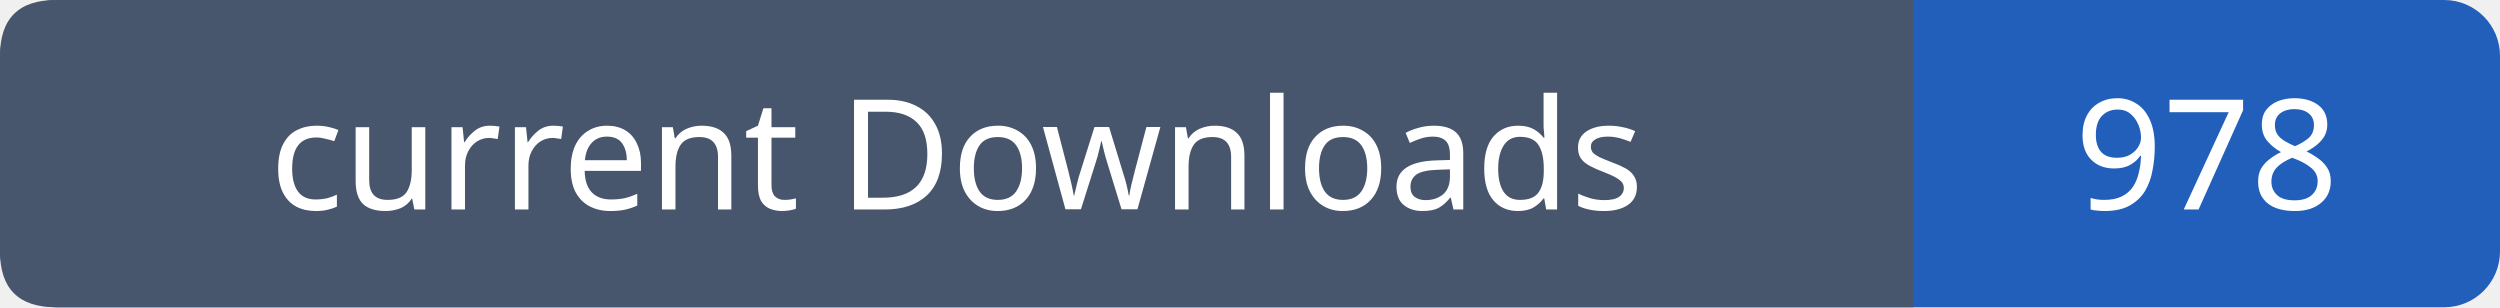
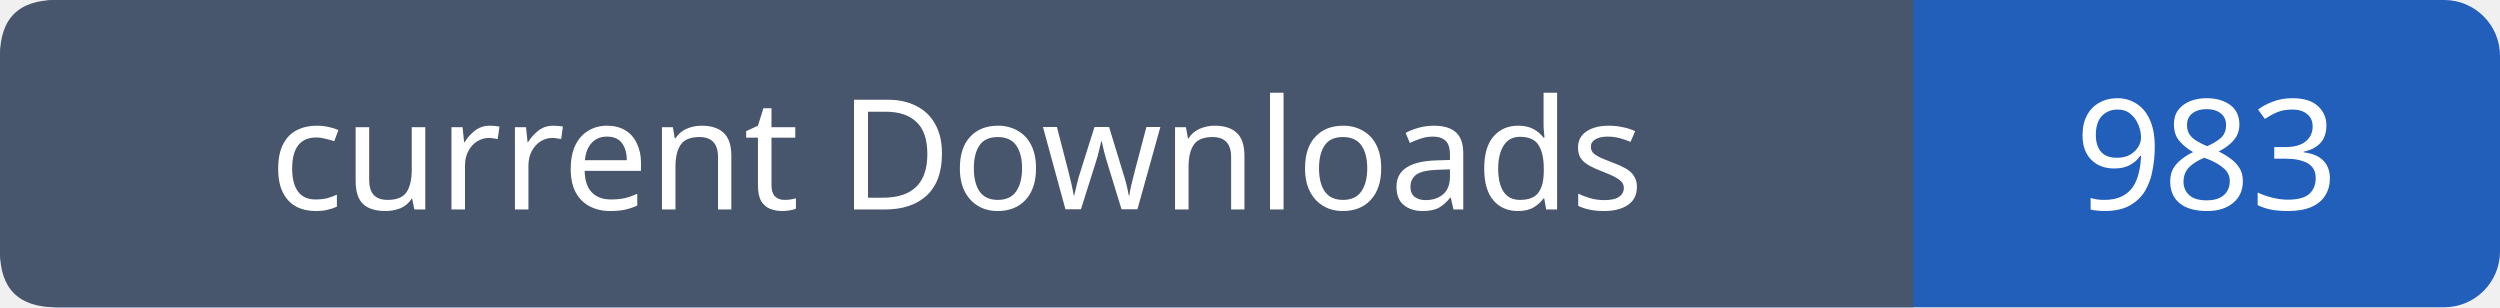
- <svg xmlns="http://www.w3.org/2000/svg" width="179" height="22" viewBox="0 0 179 22" role="img" aria-label="current Downloads: 978">
+ <svg xmlns="http://www.w3.org/2000/svg" width="179" height="22" viewBox="0 0 179 22" role="img" aria-label="current Downloads: 983">
  <rect width="179" height="22" rx="4" fill="#215fbb" />
  <path fill="#47566c" d="M4 0h133v22H4q-4 0-4-4V4q0-4 4-4" />
  <g font-family="Verdana,sans-serif" font-size="11" fill="white" text-anchor="middle">
    <text x="68.5" y="15">current Downloads</text>
-     <text x="158.0" y="15">978</text>
+     <text x="158.0" y="15">983</text>
  </g>
</svg>
